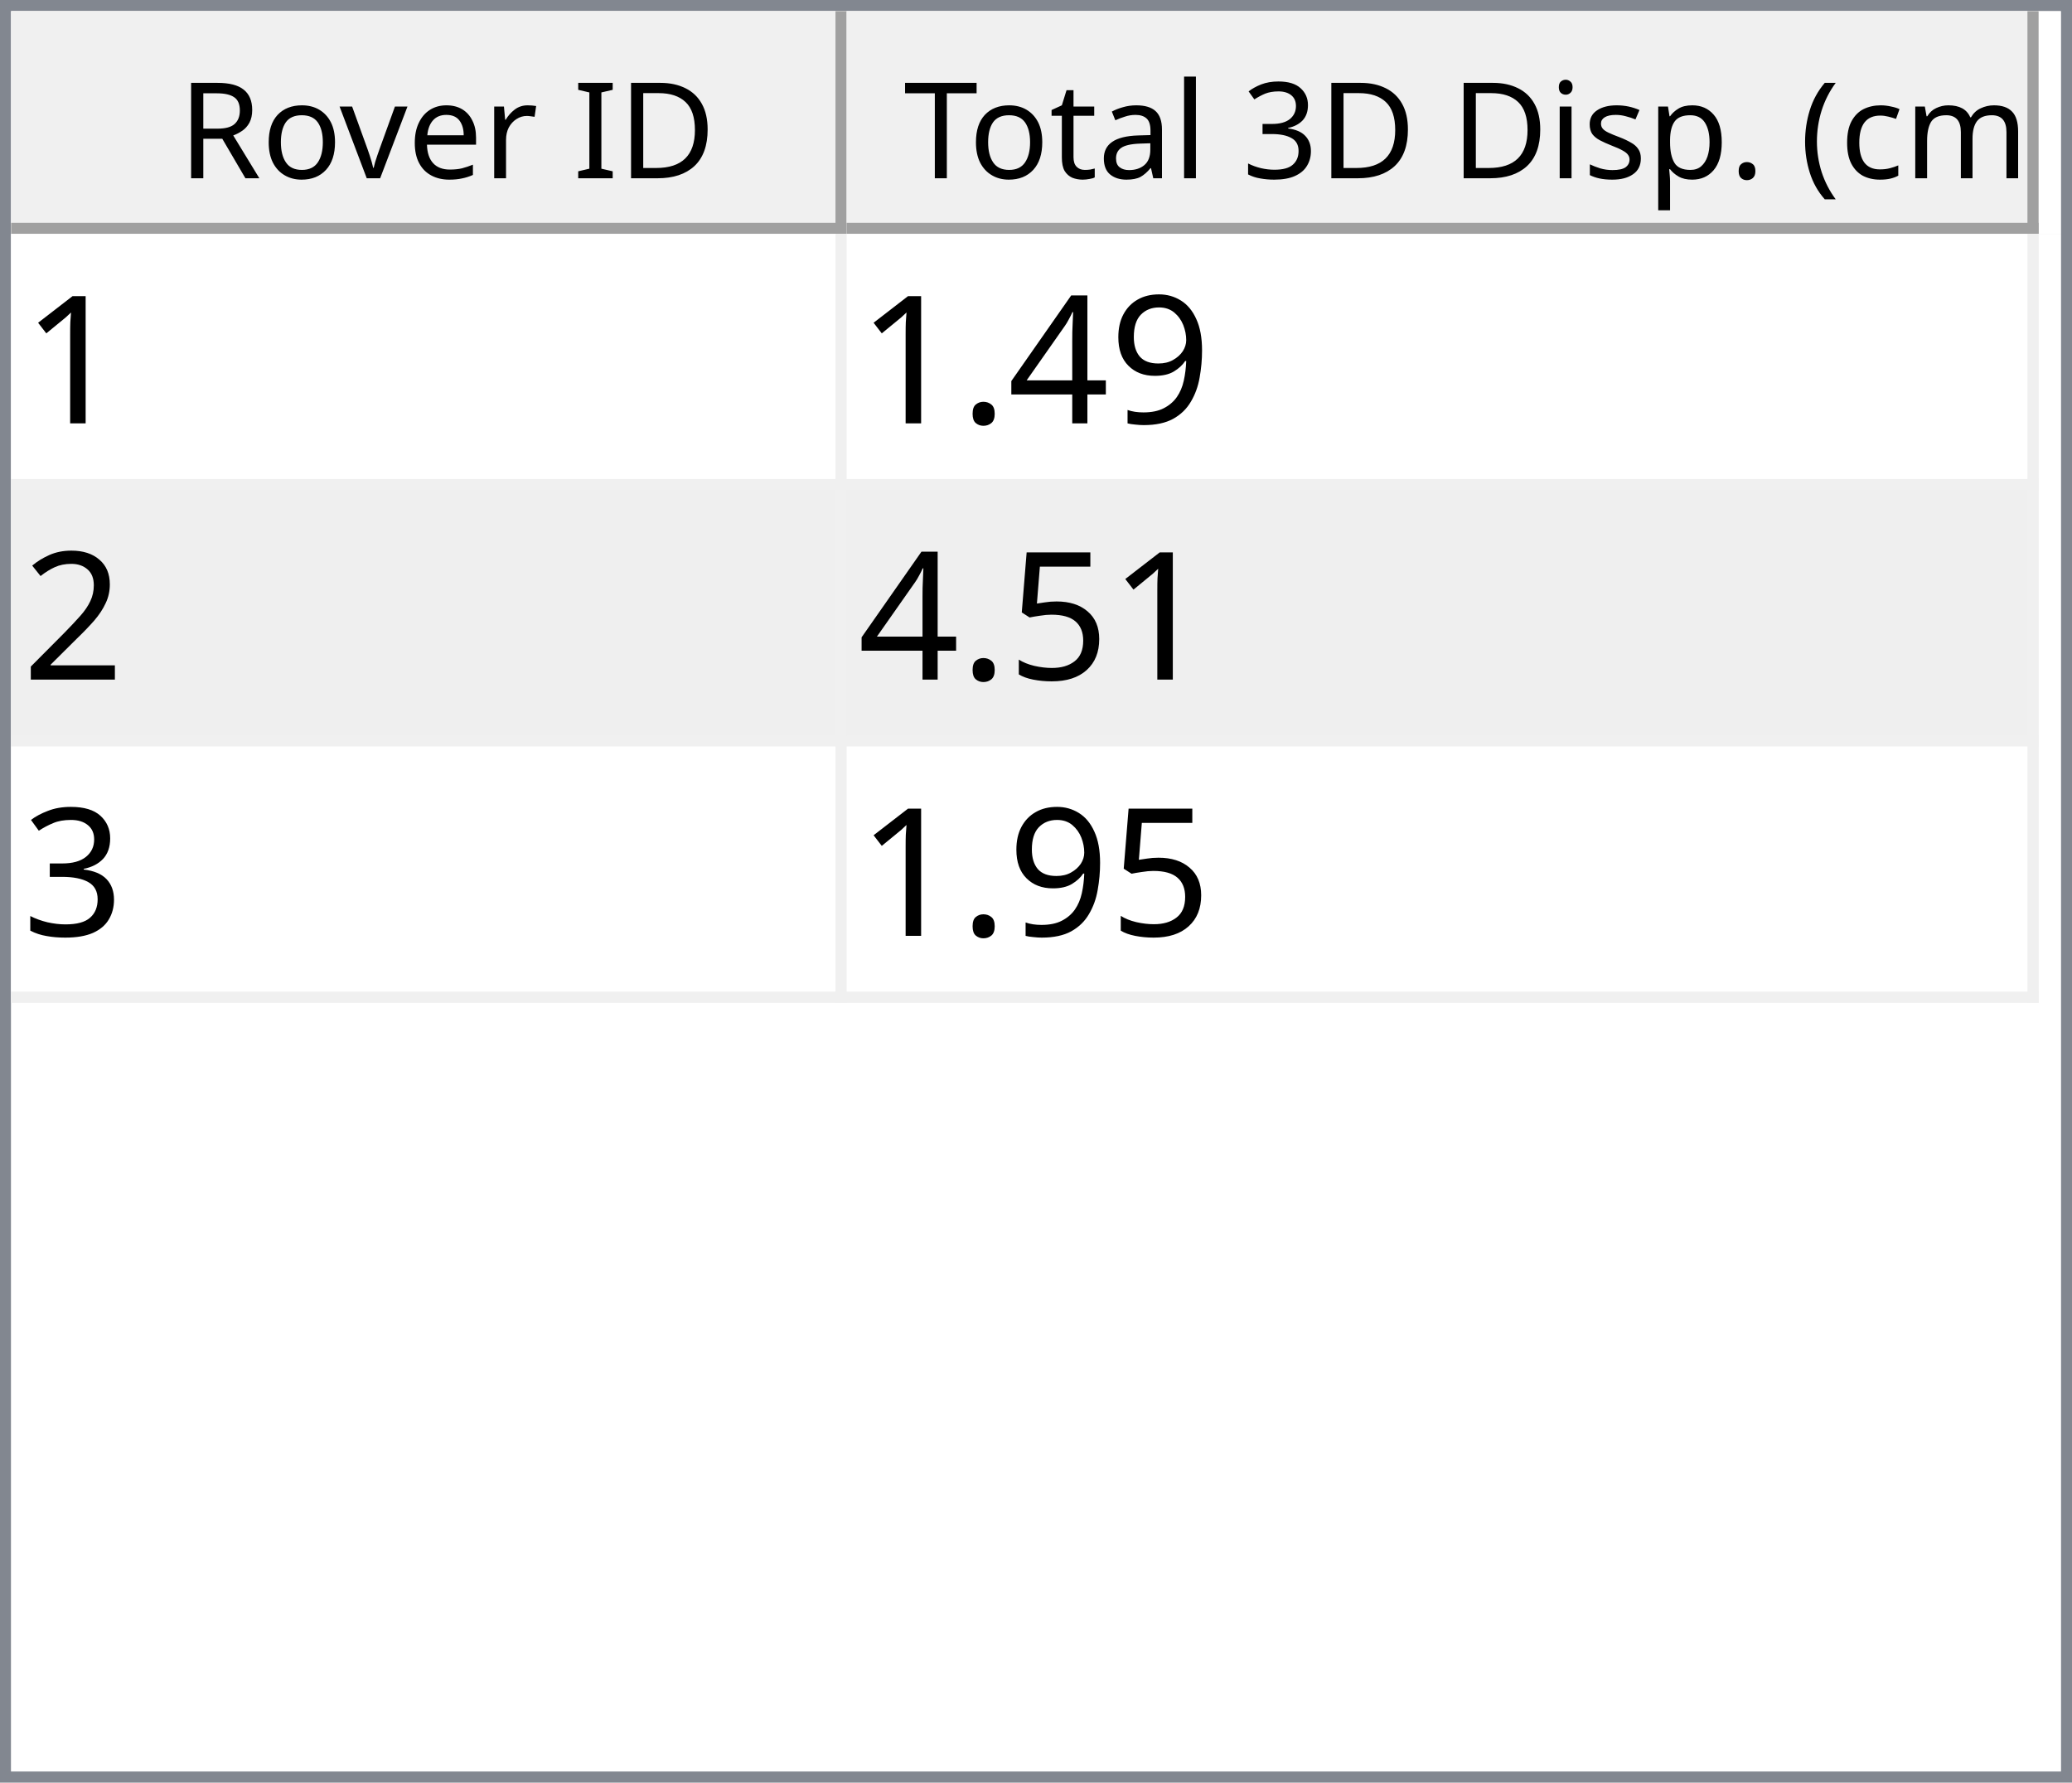
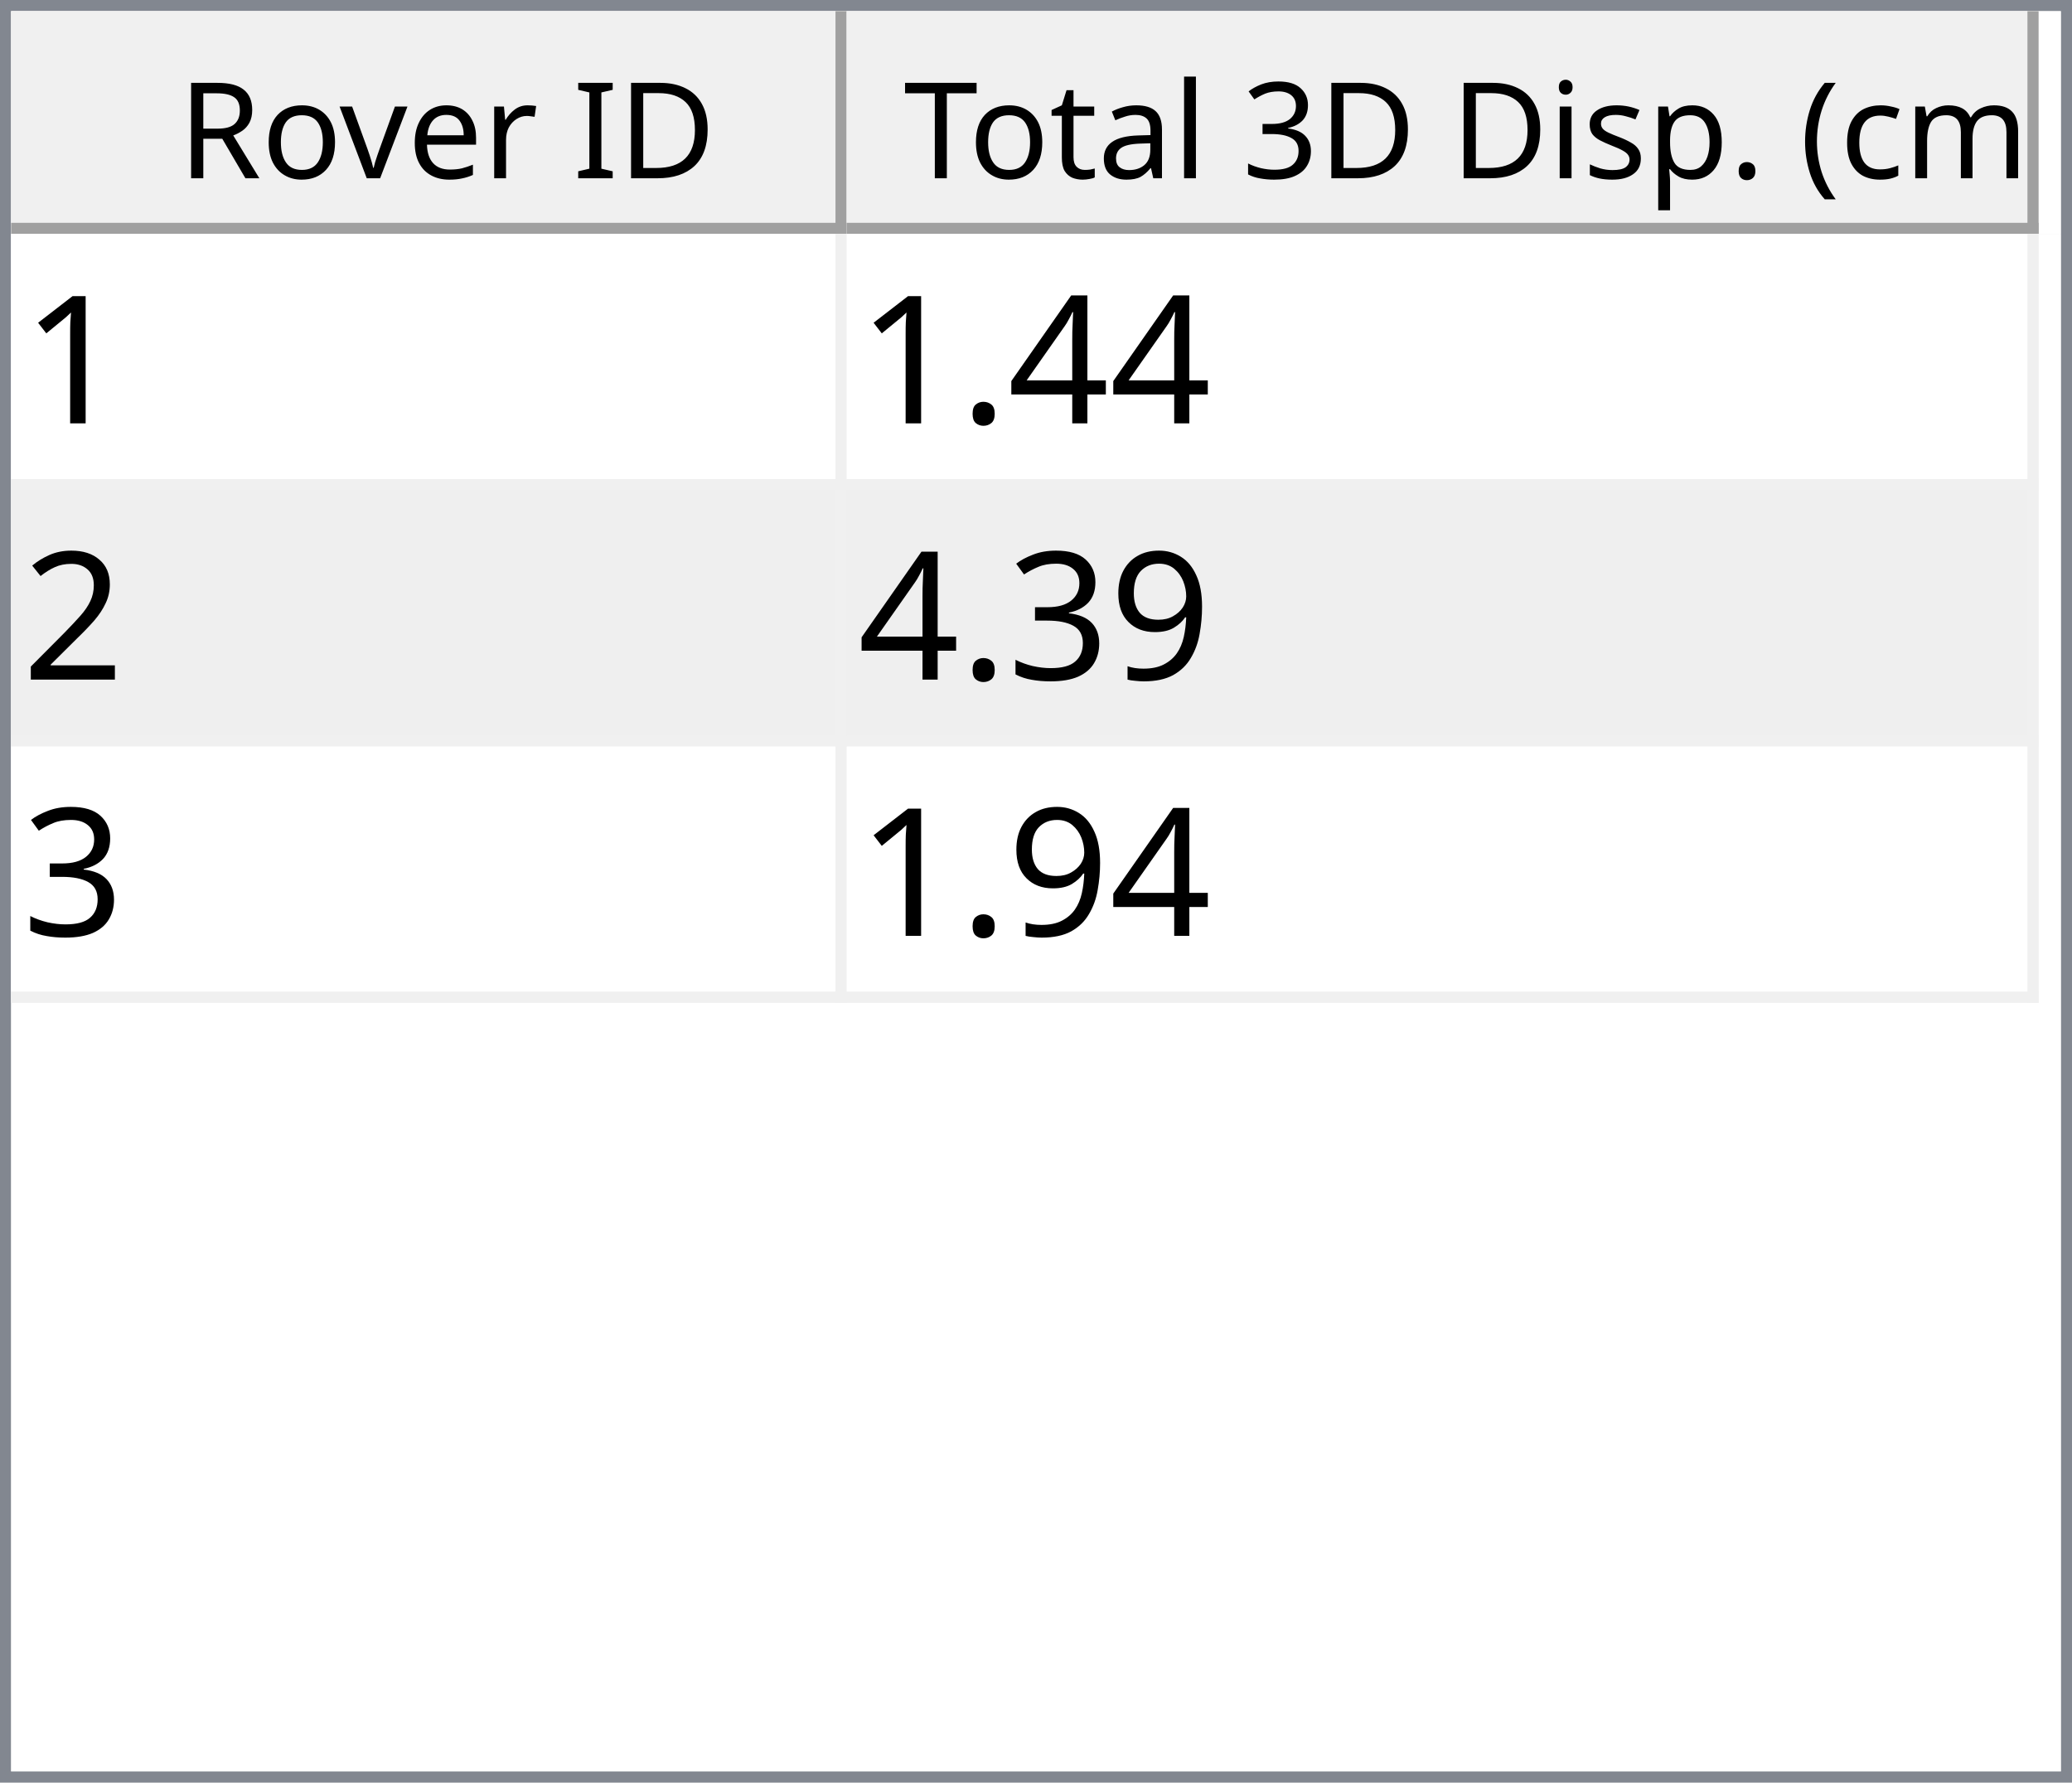
<svg xmlns="http://www.w3.org/2000/svg" style="fill-opacity:1; color-rendering:auto; color-interpolation:auto; text-rendering:auto; stroke:black; stroke-linecap:square; stroke-miterlimit:10; shape-rendering:auto; stroke-opacity:1; fill:black; stroke-dasharray:none; font-weight:normal; stroke-width:1; font-family:'Dialog'; font-style:normal; stroke-linejoin:miter; font-size:12px; stroke-dashoffset:0; image-rendering:auto;" width="186" height="160">
  <defs id="genericDefs" />
  <g>
    <defs id="defs1">
      <clipPath clipPathUnits="userSpaceOnUse" id="clipPath1">
        <path d="M0 0 L186 0 L186 160 L0 160 L0 0 Z" />
      </clipPath>
      <clipPath clipPathUnits="userSpaceOnUse" id="clipPath2">
        <path d="M0 0 L0 160 L186 160 L186 0 Z" />
      </clipPath>
      <clipPath clipPathUnits="userSpaceOnUse" id="clipPath3">
        <path d="M0 0 L0 20 L184 20 L184 0 Z" />
      </clipPath>
      <clipPath clipPathUnits="userSpaceOnUse" id="clipPath4">
        <path d="M0 0 L0 20 L75 20 L75 0 Z" />
      </clipPath>
      <clipPath clipPathUnits="userSpaceOnUse" id="clipPath5">
        <path d="M1 1 L1 19 L74 19 L74 1 Z" />
      </clipPath>
      <clipPath clipPathUnits="userSpaceOnUse" id="clipPath6">
        <path d="M0 0 L0 18 L73 18 L73 0 Z" />
      </clipPath>
      <clipPath clipPathUnits="userSpaceOnUse" id="clipPath7">
        <path d="M-0.5 -0.5 L-0.5 19.5 L74.5 19.5 L74.5 -0.5 Z" />
      </clipPath>
      <clipPath clipPathUnits="userSpaceOnUse" id="clipPath8">
        <path d="M0 0 L0 20 L107 20 L107 0 Z" />
      </clipPath>
      <clipPath clipPathUnits="userSpaceOnUse" id="clipPath9">
        <path d="M1 1 L1 19 L106 19 L106 1 Z" />
      </clipPath>
      <clipPath clipPathUnits="userSpaceOnUse" id="clipPath10">
        <path d="M0 0 L0 18 L105 18 L105 0 Z" />
      </clipPath>
      <clipPath clipPathUnits="userSpaceOnUse" id="clipPath11">
        <path d="M-0.5 -0.5 L-0.5 19.5 L106.5 19.5 L106.5 -0.5 Z" />
      </clipPath>
      <clipPath clipPathUnits="userSpaceOnUse" id="clipPath12">
        <path d="M0 0 L0 138 L184 138 L184 0 Z" />
      </clipPath>
      <clipPath clipPathUnits="userSpaceOnUse" id="clipPath13">
        <path d="M0 0 L0 69 L182 69 L182 0 Z" />
      </clipPath>
      <clipPath clipPathUnits="userSpaceOnUse" id="clipPath14">
        <path d="M-0.5 -0.5 L-0.5 68.5 L181.5 68.5 L181.5 -0.5 Z" />
      </clipPath>
      <clipPath clipPathUnits="userSpaceOnUse" id="clipPath15">
        <path d="M0 0 L0 22 L74 22 L74 0 Z" />
      </clipPath>
      <clipPath clipPathUnits="userSpaceOnUse" id="clipPath16">
        <path d="M0 0 L0 22 L106 22 L106 0 Z" />
      </clipPath>
      <font horiz-adv-x="64.551" id="font1">
        <font-face ascent="107.91" descent="25.098" units-per-em="100" style="font-style:normal; font-family:Segoe UI; font-weight:normal;" />
        <missing-glyph horiz-adv-x="64.551" d="M8.109 0 L8.109 68.266 L56.453 68.266 L56.453 0 L8.109 0 ZM15.328 7.234 L49.219 7.234 L49.219 61.031 L15.328 61.031 L15.328 7.234 Z" />
        <glyph unicode="D" horiz-adv-x="70.117" d="M9.188 0 L9.188 70.016 L28.516 70.016 Q65.531 70.016 65.531 35.891 Q65.531 19.672 55.25 9.836 Q44.969 0 27.734 0 L9.188 0 ZM17.391 62.594 L17.391 7.422 L27.828 7.422 Q41.609 7.422 49.273 14.797 Q56.938 22.172 56.938 35.688 Q56.938 62.594 28.328 62.594 L17.391 62.594 Z" />
        <glyph unicode="I" horiz-adv-x="26.611" d="M17.391 0 L9.188 0 L9.188 70.016 L17.391 70.016 L17.391 0 Z" />
        <glyph unicode=" " horiz-adv-x="27.393" d="" />
        <glyph unicode="r" horiz-adv-x="34.766" d="M34.188 41.891 Q32.078 43.5 28.125 43.5 Q23 43.5 19.555 38.672 Q16.109 33.844 16.109 25.484 L16.109 0 L8.109 0 L8.109 50 L16.109 50 L16.109 39.703 L16.312 39.703 Q18.016 44.969 21.531 47.922 Q25.047 50.875 29.391 50.875 Q32.516 50.875 34.188 50.203 L34.188 41.891 Z" />
        <glyph unicode="e" horiz-adv-x="52.295" d="M48.297 23 L12.984 23 Q13.188 14.656 17.484 10.109 Q21.781 5.562 29.297 5.562 Q37.75 5.562 44.828 11.141 L44.828 3.609 Q38.234 -1.172 27.391 -1.172 Q16.797 -1.172 10.742 5.641 Q4.688 12.453 4.688 24.812 Q4.688 36.469 11.305 43.82 Q17.922 51.172 27.734 51.172 Q37.547 51.172 42.922 44.828 Q48.297 38.484 48.297 27.203 L48.297 23 ZM40.094 29.781 Q40.047 36.719 36.75 40.578 Q33.453 44.438 27.594 44.438 Q21.922 44.438 17.969 40.383 Q14.016 36.328 13.094 29.781 L40.094 29.781 Z" />
        <glyph unicode="v" horiz-adv-x="47.9" d="M47.406 50 L27.484 0 L19.625 0 L0.688 50 L9.469 50 L22.172 13.672 Q23.578 9.672 23.922 6.688 L24.125 6.688 Q24.609 10.453 25.688 13.484 L38.969 50 L47.406 50 Z" />
        <glyph unicode="o" horiz-adv-x="58.594" d="M29 -1.172 Q17.922 -1.172 11.305 5.836 Q4.688 12.844 4.688 24.422 Q4.688 37.016 11.57 44.094 Q18.453 51.172 30.172 51.172 Q41.359 51.172 47.633 44.289 Q53.906 37.406 53.906 25.203 Q53.906 13.234 47.141 6.031 Q40.375 -1.172 29 -1.172 ZM29.594 44.438 Q21.875 44.438 17.383 39.188 Q12.891 33.938 12.891 24.703 Q12.891 15.828 17.43 10.695 Q21.969 5.562 29.594 5.562 Q37.359 5.562 41.531 10.594 Q45.703 15.625 45.703 24.906 Q45.703 34.281 41.531 39.359 Q37.359 44.438 29.594 44.438 Z" />
        <glyph unicode="R" horiz-adv-x="59.814" d="M59.375 0 L49.609 0 L37.891 19.625 Q36.281 22.359 34.766 24.289 Q33.25 26.219 31.664 27.438 Q30.078 28.656 28.25 29.219 Q26.422 29.781 24.125 29.781 L17.391 29.781 L17.391 0 L9.188 0 L9.188 70.016 L30.078 70.016 Q34.672 70.016 38.555 68.867 Q42.438 67.719 45.289 65.375 Q48.141 63.031 49.758 59.547 Q51.375 56.062 51.375 51.375 Q51.375 47.703 50.273 44.656 Q49.172 41.609 47.148 39.211 Q45.125 36.812 42.266 35.133 Q39.406 33.453 35.844 32.516 L35.844 32.328 Q37.594 31.547 38.891 30.547 Q40.188 29.547 41.359 28.18 Q42.531 26.812 43.68 25.078 Q44.828 23.344 46.234 21.047 L59.375 0 ZM17.391 62.594 L17.391 37.203 L28.516 37.203 Q31.594 37.203 34.203 38.133 Q36.812 39.062 38.719 40.797 Q40.625 42.531 41.703 45.047 Q42.781 47.562 42.781 50.688 Q42.781 56.297 39.141 59.445 Q35.5 62.594 28.609 62.594 L17.391 62.594 Z" />
        <glyph unicode=")" horiz-adv-x="30.176" d="M8.297 -15.922 L1.172 -15.922 Q16.406 2.344 16.406 26.812 Q16.406 51.469 1.078 70.016 L8.297 70.016 Q23.531 52.156 23.531 26.703 Q23.531 1.375 8.297 -15.922 Z" />
        <glyph unicode="m" horiz-adv-x="86.133" d="M79.109 0 L71.094 0 L71.094 28.719 Q71.094 37.016 68.531 40.727 Q65.969 44.438 59.906 44.438 Q54.781 44.438 51.195 39.75 Q47.609 35.062 47.609 28.516 L47.609 0 L39.594 0 L39.594 29.688 Q39.594 44.438 28.219 44.438 Q22.953 44.438 19.531 40.016 Q16.109 35.594 16.109 28.516 L16.109 0 L8.109 0 L8.109 50 L16.109 50 L16.109 42.094 L16.312 42.094 Q21.625 51.172 31.844 51.172 Q36.969 51.172 40.773 48.312 Q44.578 45.453 46 40.828 Q51.562 51.172 62.594 51.172 Q79.109 51.172 79.109 30.812 L79.109 0 Z" />
        <glyph unicode="c" horiz-adv-x="46.191" d="M42.188 2.297 Q36.422 -1.172 28.516 -1.172 Q17.828 -1.172 11.258 5.789 Q4.688 12.75 4.688 23.828 Q4.688 36.188 11.766 43.68 Q18.844 51.172 30.672 51.172 Q37.25 51.172 42.281 48.734 L42.281 40.531 Q36.719 44.438 30.375 44.438 Q22.703 44.438 17.797 38.945 Q12.891 33.453 12.891 24.516 Q12.891 15.719 17.508 10.641 Q22.125 5.562 29.891 5.562 Q36.422 5.562 42.188 9.906 L42.188 2.297 Z" />
        <glyph unicode="(" horiz-adv-x="30.176" d="M29.109 -15.922 L21.969 -15.922 Q6.844 1.375 6.844 26.703 Q6.844 52.156 21.969 70.016 L29.203 70.016 Q13.875 51.469 13.875 26.812 Q13.875 2.344 29.109 -15.922 Z" />
        <glyph unicode="." horiz-adv-x="21.68" d="M10.891 -1.078 Q8.641 -1.078 7.055 0.539 Q5.469 2.156 5.469 4.391 Q5.469 6.641 7.055 8.273 Q8.641 9.906 10.891 9.906 Q13.188 9.906 14.797 8.273 Q16.406 6.641 16.406 4.391 Q16.406 2.156 14.797 0.539 Q13.188 -1.078 10.891 -1.078 Z" />
        <glyph unicode="p" horiz-adv-x="58.789" d="M16.312 7.234 L16.109 7.234 L16.109 -23 L8.109 -23 L8.109 50 L16.109 50 L16.109 41.219 L16.312 41.219 Q22.219 51.172 33.594 51.172 Q43.266 51.172 48.688 44.461 Q54.109 37.75 54.109 26.469 Q54.109 13.922 48 6.375 Q41.891 -1.172 31.297 -1.172 Q21.578 -1.172 16.312 7.234 ZM16.109 27.391 L16.109 20.406 Q16.109 14.203 20.141 9.883 Q24.172 5.562 30.375 5.562 Q37.641 5.562 41.773 11.133 Q45.906 16.703 45.906 26.609 Q45.906 34.969 42.047 39.703 Q38.188 44.438 31.594 44.438 Q24.609 44.438 20.359 39.578 Q16.109 34.719 16.109 27.391 Z" />
        <glyph unicode="s" horiz-adv-x="42.432" d="M5.078 1.812 L5.078 10.406 Q11.625 5.562 19.484 5.562 Q30.031 5.562 30.031 12.594 Q30.031 14.594 29.125 15.992 Q28.219 17.391 26.68 18.461 Q25.141 19.531 23.07 20.383 Q21 21.234 18.609 22.172 Q15.281 23.484 12.766 24.828 Q10.25 26.172 8.57 27.859 Q6.891 29.547 6.031 31.695 Q5.172 33.844 5.172 36.719 Q5.172 40.234 6.789 42.945 Q8.406 45.656 11.086 47.484 Q13.766 49.312 17.211 50.242 Q20.656 51.172 24.312 51.172 Q30.812 51.172 35.938 48.922 L35.938 40.828 Q30.422 44.438 23.25 44.438 Q21 44.438 19.195 43.922 Q17.391 43.406 16.094 42.477 Q14.797 41.547 14.086 40.258 Q13.375 38.969 13.375 37.406 Q13.375 35.453 14.086 34.133 Q14.797 32.812 16.164 31.789 Q17.531 30.766 19.484 29.938 Q21.438 29.109 23.922 28.125 Q27.25 26.859 29.883 25.516 Q32.516 24.172 34.375 22.484 Q36.234 20.797 37.234 18.602 Q38.234 16.406 38.234 13.375 Q38.234 9.672 36.602 6.938 Q34.969 4.203 32.234 2.398 Q29.5 0.594 25.93 -0.289 Q22.359 -1.172 18.453 -1.172 Q10.75 -1.172 5.078 1.812 Z" />
        <glyph unicode="i" horiz-adv-x="24.219" d="M12.203 62.703 Q10.062 62.703 8.547 64.164 Q7.031 65.625 7.031 67.875 Q7.031 70.125 8.547 71.609 Q10.062 73.094 12.203 73.094 Q14.406 73.094 15.945 71.609 Q17.484 70.125 17.484 67.875 Q17.484 65.719 15.945 64.211 Q14.406 62.703 12.203 62.703 ZM16.109 0 L8.109 0 L8.109 50 L16.109 50 L16.109 0 Z" />
        <glyph unicode="3" horiz-adv-x="53.906" d="M46.531 19.828 Q46.531 15.094 44.75 11.211 Q42.969 7.328 39.719 4.57 Q36.469 1.812 31.93 0.297 Q27.391 -1.219 21.922 -1.219 Q11.922 -1.219 6 2.594 L6 11.188 Q13.094 5.609 22.219 5.609 Q25.875 5.609 28.828 6.539 Q31.781 7.469 33.906 9.227 Q36.031 10.984 37.18 13.477 Q38.328 15.969 38.328 19.094 Q38.328 32.812 18.797 32.812 L12.984 32.812 L12.984 39.594 L18.5 39.594 Q35.797 39.594 35.797 52.484 Q35.797 64.406 22.609 64.406 Q15.188 64.406 8.688 59.422 L8.688 67.188 Q15.375 71.188 24.609 71.188 Q29 71.188 32.57 69.969 Q36.141 68.75 38.68 66.555 Q41.219 64.359 42.609 61.281 Q44 58.203 44 54.5 Q44 40.672 30.031 36.719 L30.031 36.531 Q33.594 36.141 36.625 34.797 Q39.656 33.453 41.852 31.305 Q44.047 29.156 45.289 26.25 Q46.531 23.344 46.531 19.828 Z" />
        <glyph unicode="l" horiz-adv-x="24.219" d="M16.109 0 L8.109 0 L8.109 74.031 L16.109 74.031 L16.109 0 Z" />
        <glyph unicode="a" horiz-adv-x="50.879" d="M43.891 0 L35.891 0 L35.891 7.812 L35.688 7.812 Q30.469 -1.172 20.312 -1.172 Q12.844 -1.172 8.617 2.781 Q4.391 6.734 4.391 13.281 Q4.391 27.297 20.906 29.594 L35.891 31.688 Q35.891 44.438 25.594 44.438 Q16.547 44.438 9.281 38.281 L9.281 46.484 Q16.656 51.172 26.266 51.172 Q43.891 51.172 43.891 32.516 L43.891 0 ZM35.891 25.297 L23.828 23.641 Q18.266 22.859 15.43 20.875 Q12.594 18.891 12.594 13.875 Q12.594 10.203 15.211 7.883 Q17.828 5.562 22.172 5.562 Q28.125 5.562 32.008 9.742 Q35.891 13.922 35.891 20.312 L35.891 25.297 Z" />
        <glyph unicode="t" horiz-adv-x="33.887" d="M31.297 0.484 Q28.469 -1.078 23.828 -1.078 Q10.688 -1.078 10.688 13.578 L10.688 43.172 L2.094 43.172 L2.094 50 L10.688 50 L10.688 62.203 L18.703 64.797 L18.703 50 L31.297 50 L31.297 43.172 L18.703 43.172 L18.703 14.984 Q18.703 9.969 20.414 7.82 Q22.125 5.672 26.078 5.672 Q29.109 5.672 31.297 7.328 L31.297 0.484 Z" />
        <glyph unicode="T" horiz-adv-x="52.393" d="M50.594 62.594 L30.375 62.594 L30.375 0 L22.172 0 L22.172 62.594 L2 62.594 L2 70.016 L50.594 70.016 L50.594 62.594 Z" />
      </font>
      <font horiz-adv-x="75.0" id="font2">
        <font-face ascent="100.537" descent="21.973" units-per-em="100" style="font-style:normal; font-family:sans-serif; font-weight:normal;" />
        <missing-glyph horiz-adv-x="75.0" d="M12.5 0 L12.5 62.5 L62.5 62.5 L62.5 0 L12.5 0 ZM14.062 1.562 L60.938 1.562 L60.938 60.938 L14.062 60.938 L14.062 1.562 Z" />
        <glyph unicode="1" horiz-adv-x="55.615" d="M37.25 0 L28.469 0 L28.469 56 Q25.297 52.984 20.141 49.953 Q14.984 46.922 10.891 45.406 L10.891 53.906 Q18.266 57.375 23.781 62.305 Q29.297 67.234 31.594 71.875 L37.25 71.875 L37.25 0 Z" />
-         <glyph unicode="9" horiz-adv-x="55.615" d="M5.469 16.547 L13.922 17.328 Q14.984 11.375 18.016 8.688 Q21.047 6 25.781 6 Q29.828 6 32.883 7.859 Q35.938 9.719 37.891 12.82 Q39.844 15.922 41.164 21.195 Q42.484 26.469 42.484 31.938 Q42.484 32.516 42.438 33.688 Q39.797 29.5 35.234 26.883 Q30.672 24.266 25.344 24.266 Q16.453 24.266 10.305 30.711 Q4.156 37.156 4.156 47.703 Q4.156 58.594 10.578 65.234 Q17 71.875 26.656 71.875 Q33.641 71.875 39.43 68.117 Q45.219 64.359 48.219 57.398 Q51.219 50.438 51.219 37.25 Q51.219 23.531 48.242 15.406 Q45.266 7.281 39.383 3.031 Q33.5 -1.219 25.594 -1.219 Q17.188 -1.219 11.867 3.445 Q6.547 8.109 5.469 16.547 ZM41.453 48.141 Q41.453 55.719 37.43 60.156 Q33.406 64.594 27.734 64.594 Q21.875 64.594 17.531 59.812 Q13.188 55.031 13.188 47.406 Q13.188 40.578 17.312 36.305 Q21.438 32.031 27.484 32.031 Q33.594 32.031 37.523 36.305 Q41.453 40.578 41.453 48.141 Z" />
        <glyph unicode="4" horiz-adv-x="55.615" d="M32.328 0 L32.328 17.141 L1.266 17.141 L1.266 25.203 L33.938 71.578 L41.109 71.578 L41.109 25.203 L50.781 25.203 L50.781 17.141 L41.109 17.141 L41.109 0 L32.328 0 ZM32.328 25.203 L32.328 57.469 L9.906 25.203 L32.328 25.203 Z" />
        <glyph unicode="." horiz-adv-x="27.783" d="M9.078 0 L9.078 10.016 L19.094 10.016 L19.094 0 L9.078 0 Z" />
        <glyph unicode="2" horiz-adv-x="55.615" d="M50.344 8.453 L50.344 0 L3.031 0 Q2.938 3.172 4.047 6.109 Q5.859 10.938 9.836 15.625 Q13.812 20.312 21.344 26.469 Q33.016 36.031 37.117 41.625 Q41.219 47.219 41.219 52.203 Q41.219 57.422 37.477 61.008 Q33.734 64.594 27.734 64.594 Q21.391 64.594 17.578 60.789 Q13.766 56.984 13.719 50.25 L4.688 51.172 Q5.609 61.281 11.664 66.578 Q17.719 71.875 27.938 71.875 Q38.234 71.875 44.242 66.164 Q50.25 60.453 50.25 52 Q50.25 47.703 48.492 43.555 Q46.734 39.406 42.656 34.812 Q38.578 30.219 29.109 22.219 Q21.188 15.578 18.945 13.211 Q16.703 10.844 15.234 8.453 L50.344 8.453 Z" />
-         <glyph unicode="5" horiz-adv-x="55.615" d="M4.156 18.75 L13.375 19.531 Q14.406 12.797 18.141 9.398 Q21.875 6 27.156 6 Q33.5 6 37.891 10.789 Q42.281 15.578 42.281 23.484 Q42.281 31 38.062 35.352 Q33.844 39.703 27 39.703 Q22.75 39.703 19.336 37.773 Q15.922 35.844 13.969 32.766 L5.719 33.844 L12.641 70.609 L48.25 70.609 L48.25 62.203 L19.672 62.203 L15.828 42.969 Q22.266 47.469 29.344 47.469 Q38.719 47.469 45.164 40.969 Q51.609 34.469 51.609 24.266 Q51.609 14.547 45.953 7.469 Q39.062 -1.219 27.156 -1.219 Q17.391 -1.219 11.211 4.25 Q5.031 9.719 4.156 18.75 Z" />
+         <glyph unicode="9" horiz-adv-x="55.615" d="M5.469 16.547 L13.922 17.328 Q14.984 11.375 18.016 8.688 Q21.047 6 25.781 6 Q29.828 6 32.883 7.859 Q35.938 9.719 37.891 12.82 Q39.844 15.922 41.164 21.195 Q42.484 26.469 42.484 31.938 Q42.484 32.516 42.438 33.688 Q39.797 29.5 35.234 26.883 Q30.672 24.266 25.344 24.266 Q16.453 24.266 10.305 30.711 Q4.156 37.156 4.156 47.703 Q4.156 58.594 10.578 65.234 Q17 71.875 26.656 71.875 Q33.641 71.875 39.43 68.117 Q45.219 64.359 48.219 57.398 Q51.219 50.438 51.219 37.25 Q51.219 23.531 48.242 15.406 Q45.266 7.281 39.383 3.031 Q33.5 -1.219 25.594 -1.219 Q17.188 -1.219 11.867 3.445 Q6.547 8.109 5.469 16.547 ZM41.453 48.141 Q41.453 55.719 37.43 60.156 Q33.406 64.594 27.734 64.594 Q21.875 64.594 17.531 59.812 Q13.188 55.031 13.188 47.406 Q13.188 40.578 17.312 36.305 Q21.438 32.031 27.484 32.031 Q33.594 32.031 37.523 36.305 Q41.453 40.578 41.453 48.141 Z" />
        <glyph unicode="3" horiz-adv-x="55.615" d="M4.203 18.891 L12.984 20.062 Q14.5 12.594 18.141 9.297 Q21.781 6 27 6 Q33.203 6 37.477 10.297 Q41.75 14.594 41.75 20.953 Q41.75 27 37.797 30.93 Q33.844 34.859 27.734 34.859 Q25.25 34.859 21.531 33.891 L22.516 41.609 Q23.391 41.5 23.922 41.5 Q29.547 41.5 34.039 44.43 Q38.531 47.359 38.531 53.469 Q38.531 58.297 35.258 61.477 Q31.984 64.656 26.812 64.656 Q21.688 64.656 18.266 61.43 Q14.844 58.203 13.875 51.766 L5.078 53.328 Q6.688 62.156 12.398 67.016 Q18.109 71.875 26.609 71.875 Q32.469 71.875 37.398 69.359 Q42.328 66.844 44.945 62.5 Q47.562 58.156 47.562 53.266 Q47.562 48.641 45.07 44.828 Q42.578 41.016 37.703 38.766 Q44.047 37.312 47.562 32.695 Q51.078 28.078 51.078 21.141 Q51.078 11.766 44.242 5.25 Q37.406 -1.266 26.953 -1.266 Q17.531 -1.266 11.305 4.352 Q5.078 9.969 4.203 18.891 Z" />
      </font>
    </defs>
    <g style="fill:white; stroke:white;">
      <rect x="0" y="0" width="186" style="clip-path:url(#clipPath1); stroke:none;" height="160" />
    </g>
    <g style="fill:white; text-rendering:optimizeSpeed; color-rendering:optimizeSpeed; image-rendering:optimizeSpeed; shape-rendering:crispEdges; stroke:white; color-interpolation:sRGB;">
      <rect x="0" width="186" height="160" y="0" style="stroke:none;" />
      <path style="stroke:none;" d="M0 160 L186 160 L186 0 L0 0 Z" />
    </g>
    <g style="fill:rgb(240,240,240); font-family:'Segoe UI'; stroke:rgb(240,240,240);">
      <rect x="0" y="0" width="186" style="clip-path:url(#clipPath2); stroke:none;" height="160" />
    </g>
    <g style="fill:rgb(130,135,144); font-family:'Segoe UI'; stroke:rgb(130,135,144);">
      <path d="M0 0 L186 0 L186 160 L0 160 L0 0 ZM1 1 L185 1 L185 159 L1 159 L1 1 Z" style="fill-rule:evenodd; clip-path:url(#clipPath2); stroke:none;" />
    </g>
    <g style="fill:white; font-family:'Segoe UI'; stroke:white;" transform="translate(1,1)">
      <rect x="0" y="0" width="184" style="clip-path:url(#clipPath3); stroke:none;" height="20" />
    </g>
    <g style="fill:rgb(240,240,240); font-family:'Segoe UI'; stroke:rgb(240,240,240);" transform="translate(1,1)">
      <rect x="0" y="0" width="75" style="clip-path:url(#clipPath4); stroke:none;" height="20" />
    </g>
    <g style="font-family:'Segoe UI';" transform="translate(2,2)">
      <text x="14" xml:space="preserve" y="14" style="clip-path:url(#clipPath6); stroke:none;">Rover ID</text>
    </g>
    <g style="fill:rgb(160,160,160); font-family:'Segoe UI'; stroke:rgb(160,160,160); stroke-linejoin:bevel;" transform="translate(1.5,1.5)">
      <line x1="74" x2="74" y1="0" style="fill:none; clip-path:url(#clipPath7);" y2="19" />
    </g>
    <g style="fill:rgb(160,160,160); font-family:'Segoe UI'; stroke:rgb(160,160,160); stroke-linejoin:bevel;" transform="matrix(1,0,0,1,1,1) translate(0.5,0.5)">
      <line x1="0" x2="74" y1="19" style="fill:none; clip-path:url(#clipPath7);" y2="19" />
    </g>
    <g style="fill:rgb(240,240,240); font-family:'Segoe UI'; stroke:rgb(240,240,240);" transform="translate(76,1)">
      <rect x="0" y="0" width="107" style="clip-path:url(#clipPath8); stroke:none;" height="20" />
    </g>
    <g style="font-family:'Segoe UI';" transform="translate(77,2)">
      <text x="1" xml:space="preserve" y="14" style="clip-path:url(#clipPath10); stroke:none;"> Total 3D Disp. (cm)</text>
    </g>
    <g style="fill:rgb(160,160,160); font-family:'Segoe UI'; stroke:rgb(160,160,160); stroke-linejoin:bevel;" transform="translate(76.5,1.5)">
      <line x1="106" x2="106" y1="0" style="fill:none; clip-path:url(#clipPath11);" y2="19" />
    </g>
    <g style="fill:rgb(160,160,160); font-family:'Segoe UI'; stroke:rgb(160,160,160); stroke-linejoin:bevel;" transform="matrix(1,0,0,1,76,1) translate(0.5,0.5)">
      <line x1="0" x2="106" y1="19" style="fill:none; clip-path:url(#clipPath11);" y2="19" />
    </g>
    <g style="fill:white; font-family:'Segoe UI'; stroke:white;" transform="translate(1,21)">
      <rect x="0" y="0" width="184" style="clip-path:url(#clipPath12); stroke:none;" height="138" />
    </g>
    <g style="fill:rgb(240,240,240); font-size:16px; font-family:sans-serif; stroke:rgb(240,240,240);" transform="translate(1,21)">
      <rect x="0" y="0" width="182" style="clip-path:url(#clipPath13); stroke:none;" height="69" />
      <line transform="translate(0.5,0.5)" x1="0" x2="181" y1="22" style="clip-path:url(#clipPath14); fill:none; stroke-linejoin:bevel;" y2="22" />
    </g>
    <g transform="matrix(1,0,0,1,1,21) translate(0.5,0.5)" style="fill:rgb(240,240,240); font-size:16px; font-family:sans-serif; stroke:rgb(240,240,240); stroke-linejoin:bevel;">
      <line x1="0" x2="181" y1="45" style="fill:none; clip-path:url(#clipPath14);" y2="45" />
    </g>
    <g transform="matrix(1,0,0,1,1,21) translate(0.5,0.5)" style="fill:rgb(240,240,240); font-size:16px; font-family:sans-serif; stroke:rgb(240,240,240); stroke-linejoin:bevel;">
      <line x1="0" x2="181" y1="68" style="fill:none; clip-path:url(#clipPath14);" y2="68" />
    </g>
    <g transform="matrix(1,0,0,1,1,21) translate(0.5,0.5)" style="fill:rgb(240,240,240); font-size:16px; font-family:sans-serif; stroke:rgb(240,240,240); stroke-linejoin:bevel;">
      <line x1="74" x2="74" y1="0" style="fill:none; clip-path:url(#clipPath14);" y2="68" />
    </g>
    <g transform="matrix(1,0,0,1,1,21) translate(0.5,0.5)" style="fill:rgb(240,240,240); font-size:16px; font-family:sans-serif; stroke:rgb(240,240,240); stroke-linejoin:bevel;">
      <line x1="181" x2="181" y1="0" style="fill:none; clip-path:url(#clipPath14);" y2="68" />
    </g>
    <g style="fill:white; font-size:16px; font-family:sans-serif; stroke:white;" transform="matrix(1,0,0,1,1,21)">
      <rect x="0" y="0" width="74" style="clip-path:url(#clipPath15); stroke:none;" height="22" />
      <text x="1" y="17" style="fill:black; clip-path:url(#clipPath15); stroke:none;" xml:space="preserve">1</text>
    </g>
    <g style="fill:white; font-size:16px; font-family:sans-serif; stroke:white;" transform="matrix(1,0,0,1,1,21) translate(75,0)">
      <rect x="0" y="0" width="106" style="clip-path:url(#clipPath16); stroke:none;" height="22" />
-       <text x="1" y="17" style="fill:black; clip-path:url(#clipPath16); stroke:none;" xml:space="preserve">1.49</text>
+       <text x="1" y="17" style="fill:black; clip-path:url(#clipPath16); stroke:none;" xml:space="preserve">1.44</text>
    </g>
    <g style="fill:rgb(239,239,239); font-size:16px; font-family:sans-serif; stroke:rgb(239,239,239);" transform="matrix(1,0,0,1,1,21) translate(0,23)">
      <rect x="0" y="0" width="74" style="clip-path:url(#clipPath15); stroke:none;" height="22" />
      <text x="1" y="17" style="fill:black; clip-path:url(#clipPath15); stroke:none;" xml:space="preserve">2</text>
    </g>
    <g style="fill:rgb(239,239,239); font-size:16px; font-family:sans-serif; stroke:rgb(239,239,239);" transform="matrix(1,0,0,1,1,21) translate(75,23)">
      <rect x="0" y="0" width="106" style="clip-path:url(#clipPath16); stroke:none;" height="22" />
-       <text x="1" y="17" style="fill:black; clip-path:url(#clipPath16); stroke:none;" xml:space="preserve">4.51</text>
+       <text x="1" y="17" style="fill:black; clip-path:url(#clipPath16); stroke:none;" xml:space="preserve">4.39</text>
    </g>
    <g style="fill:white; font-size:16px; font-family:sans-serif; stroke:white;" transform="matrix(1,0,0,1,1,21) translate(0,46)">
      <rect x="0" y="0" width="74" style="clip-path:url(#clipPath15); stroke:none;" height="22" />
      <text x="1" y="17" style="fill:black; clip-path:url(#clipPath15); stroke:none;" xml:space="preserve">3</text>
    </g>
    <g style="fill:white; font-size:16px; font-family:sans-serif; stroke:white;" transform="matrix(1,0,0,1,1,21) translate(75,46)">
      <rect x="0" y="0" width="106" style="clip-path:url(#clipPath16); stroke:none;" height="22" />
-       <text x="1" y="17" style="fill:black; clip-path:url(#clipPath16); stroke:none;" xml:space="preserve">1.95</text>
+       <text x="1" y="17" style="fill:black; clip-path:url(#clipPath16); stroke:none;" xml:space="preserve">1.94</text>
    </g>
  </g>
</svg>
